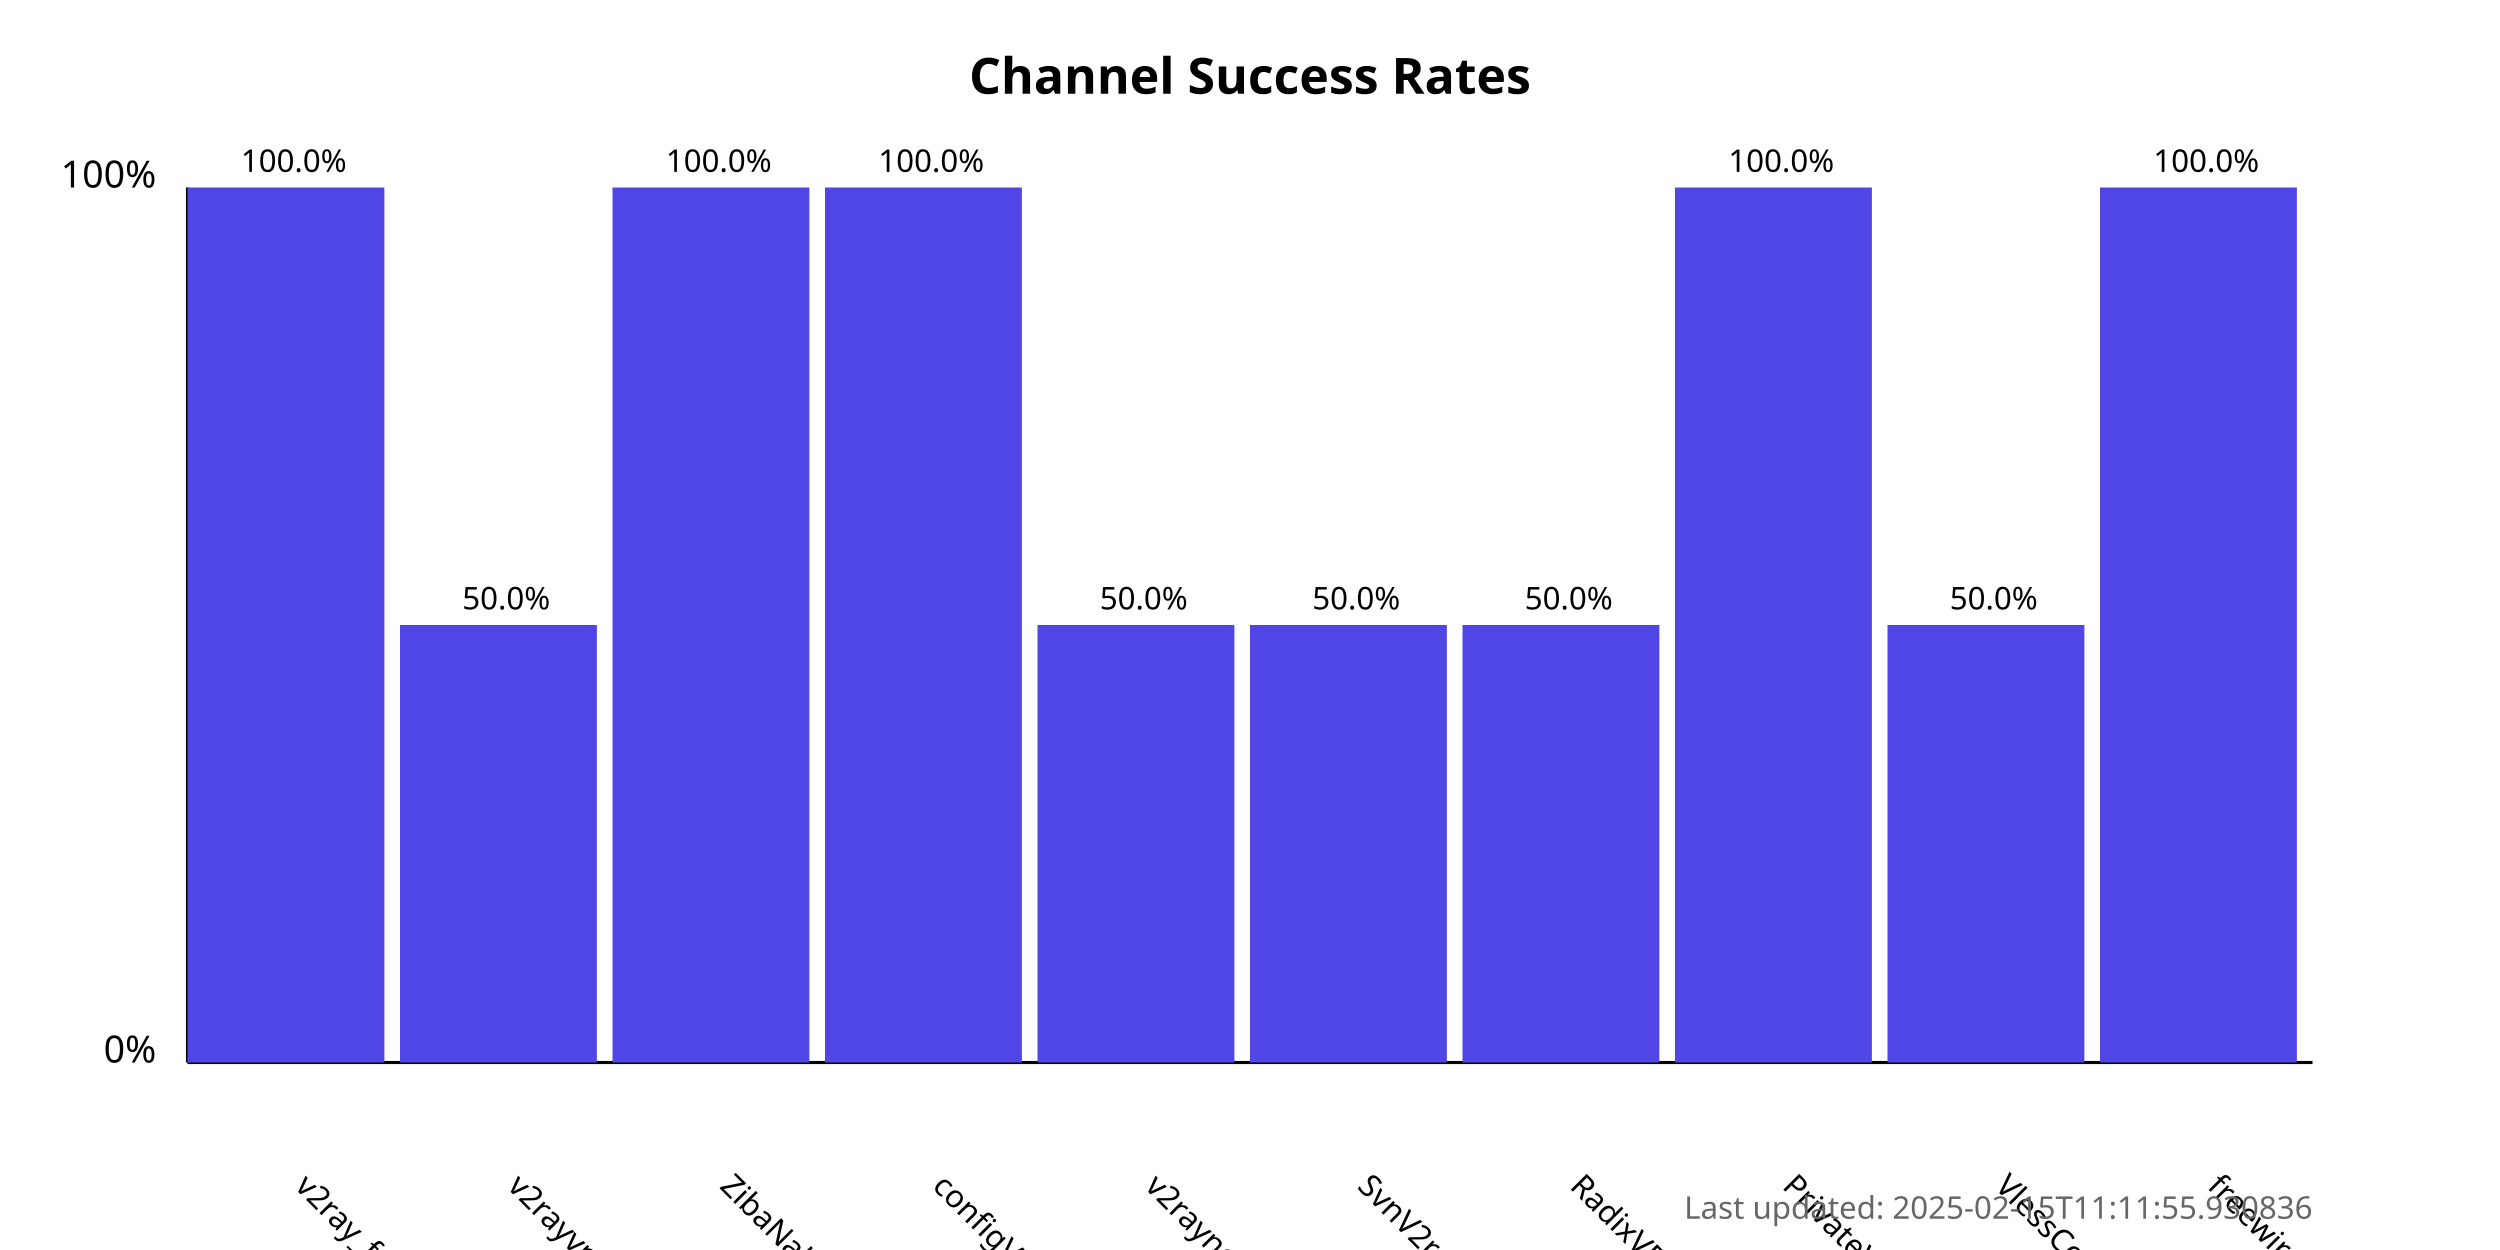
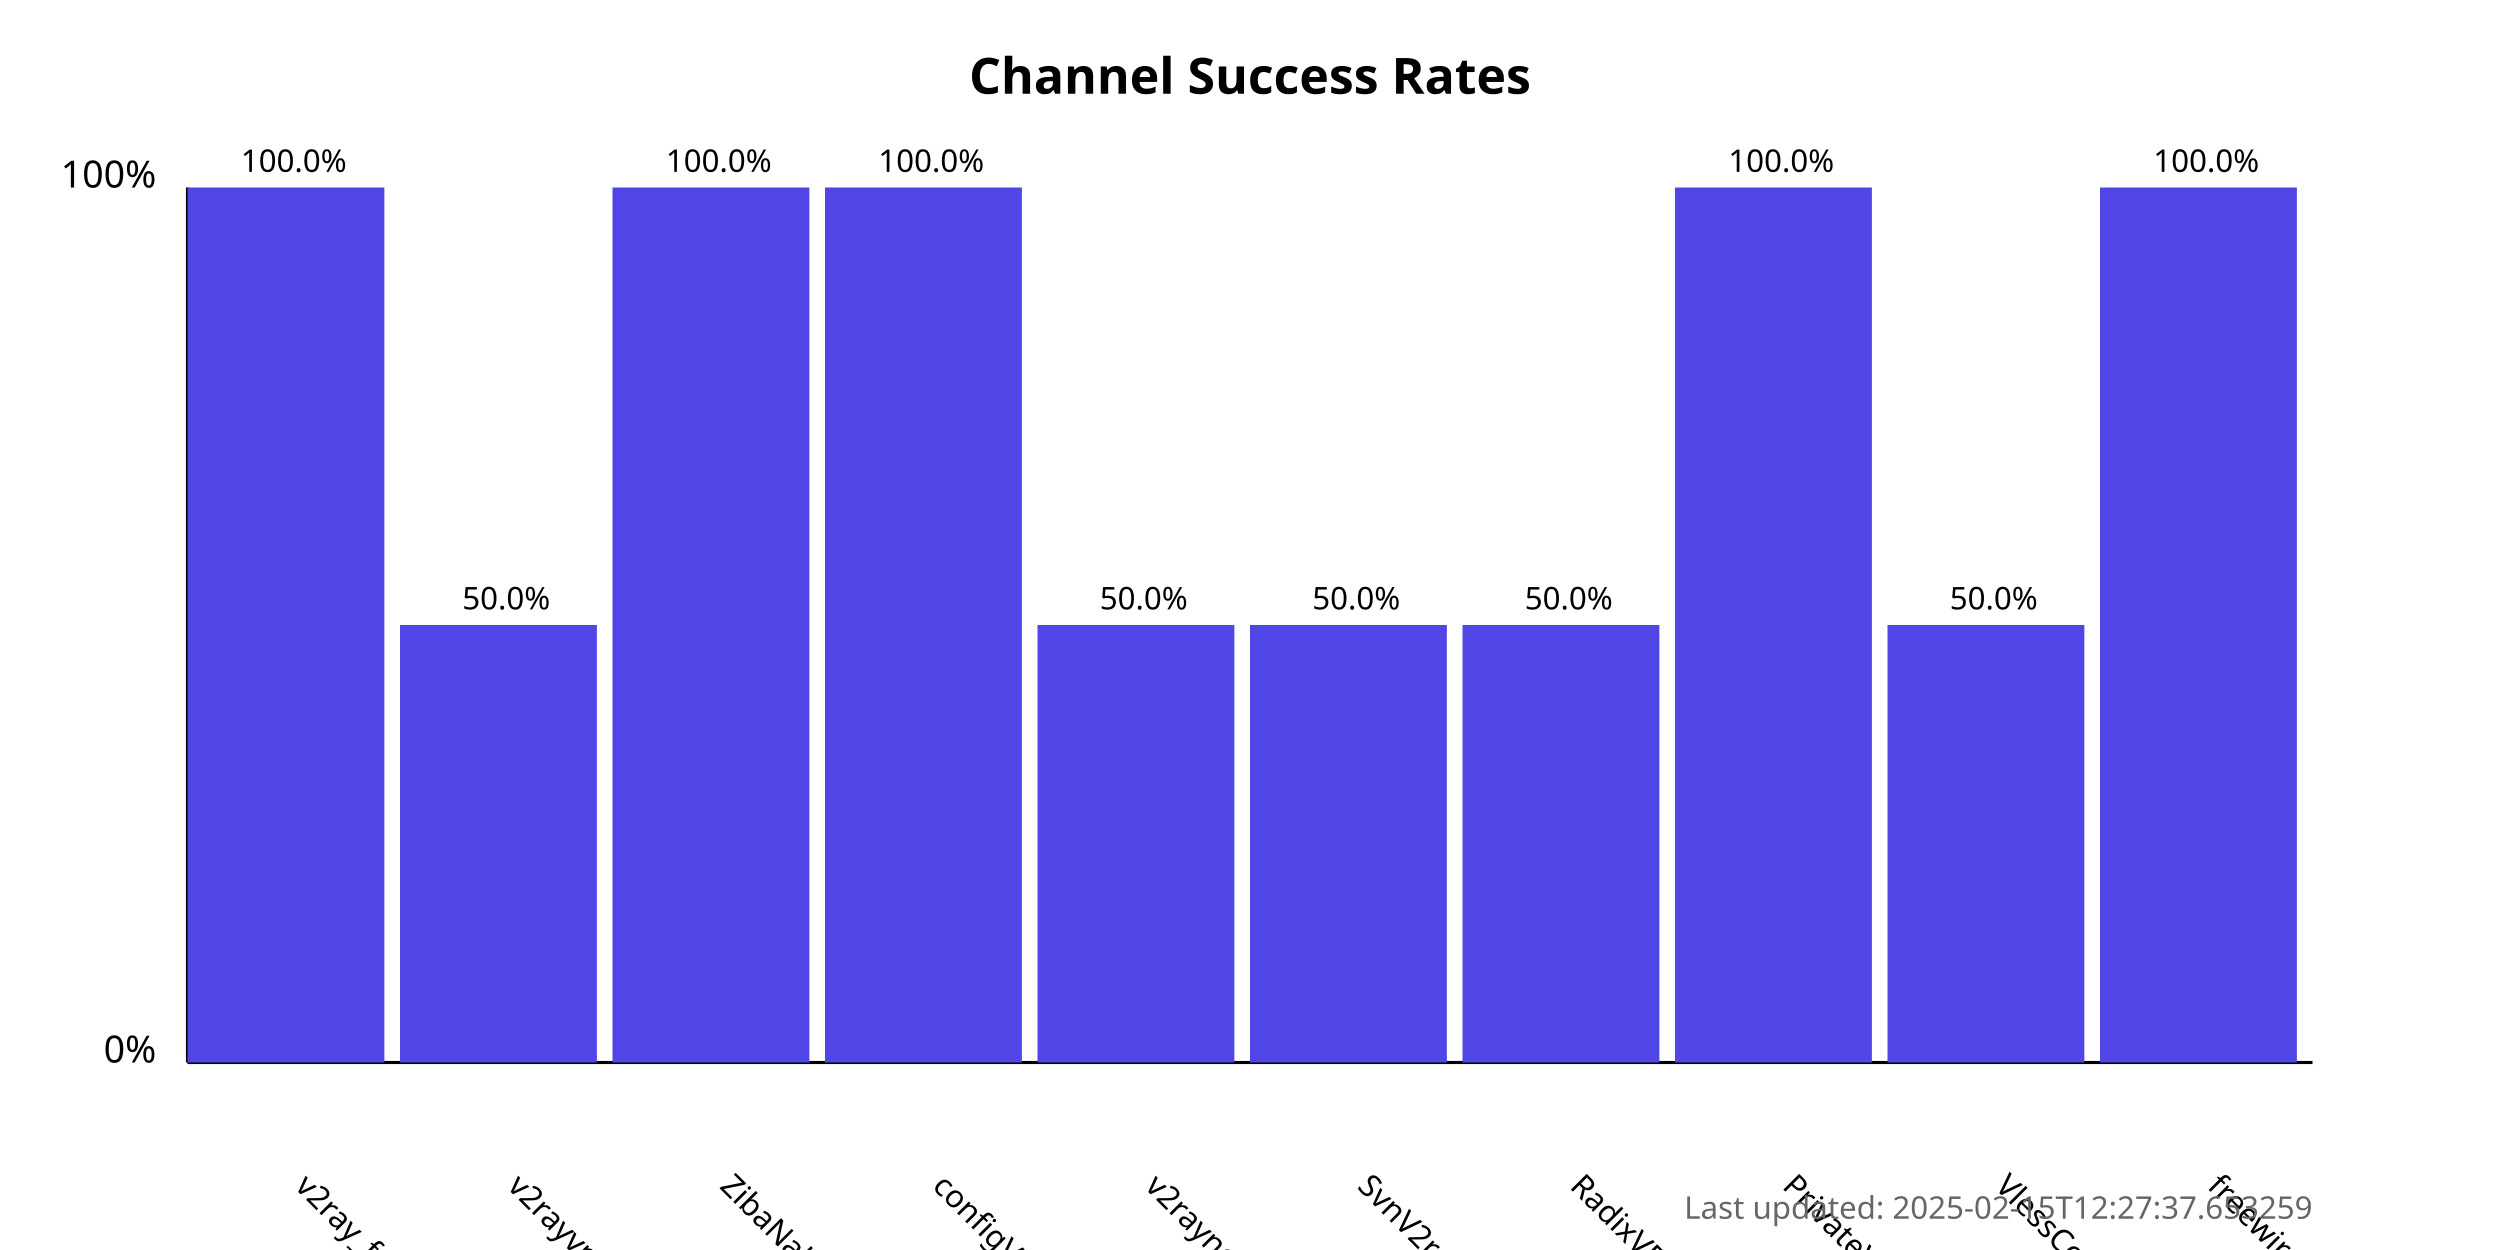
<svg xmlns="http://www.w3.org/2000/svg" width="800" height="400">
  <style>
            .chart-title { font: bold 16px sans-serif; }
            .axis-label { font: 12px sans-serif; }
            .tick-label { font: 10px sans-serif; }
            .bar { fill: #4f46e5; }
            .bar:hover { fill: #6366f1; }
            .timestamp { font: 10px sans-serif; fill: #666; }
        </style>
  <text x="400.0" y="30" text-anchor="middle" class="chart-title">
            Channel Success Rates
        </text>
  <line x1="60" y1="340" x2="60" y2="60" stroke="black" stroke-width="1" />
  <line x1="60" y1="340" x2="740" y2="340" stroke="black" stroke-width="1" />
  <text x="50" y="340" text-anchor="end" class="axis-label">0%</text>
  <text x="50" y="60" text-anchor="end" class="axis-label">100%</text>
  <g>
    <rect x="60" y="60.0" width="63.0" height="280.0" class="bar" />
    <text x="94.0" y="380" transform="rotate(45, 94.0, 380)" text-anchor="start" class="tick-label">
                v2ray_free_conf
            </text>
    <text x="94.0" y="55.0" text-anchor="middle" class="tick-label">
                100.0%
            </text>
  </g>
  <g>
    <rect x="128.0" y="200.0" width="63.0" height="140.0" class="bar" />
    <text x="162.0" y="380" transform="rotate(45, 162.0, 380)" text-anchor="start" class="tick-label">
                v2rayvpno
            </text>
    <text x="162.0" y="195.0" text-anchor="middle" class="tick-label">
                50.0%
            </text>
  </g>
  <g>
    <rect x="196.0" y="60.0" width="63.0" height="280.0" class="bar" />
    <text x="230.0" y="380" transform="rotate(45, 230.0, 380)" text-anchor="start" class="tick-label">
                ZibaNabz
            </text>
    <text x="230.0" y="55.0" text-anchor="middle" class="tick-label">
                100.0%
            </text>
  </g>
  <g>
    <rect x="264.0" y="60.0" width="63.0" height="280.0" class="bar" />
    <text x="298.0" y="380" transform="rotate(45, 298.0, 380)" text-anchor="start" class="tick-label">
                configV2rayForFree
            </text>
    <text x="298.0" y="55.0" text-anchor="middle" class="tick-label">
                100.0%
            </text>
  </g>
  <g>
    <rect x="332.0" y="200.0" width="63.0" height="140.0" class="bar" />
    <text x="366.0" y="380" transform="rotate(45, 366.0, 380)" text-anchor="start" class="tick-label">
                v2rayngvpn
            </text>
    <text x="366.0" y="195.0" text-anchor="middle" class="tick-label">
                50.0%
            </text>
  </g>
  <g>
    <rect x="400.0" y="200.0" width="63.0" height="140.0" class="bar" />
    <text x="434.0" y="380" transform="rotate(45, 434.0, 380)" text-anchor="start" class="tick-label">
                SvnV2ray
            </text>
    <text x="434.0" y="195.0" text-anchor="middle" class="tick-label">
                50.0%
            </text>
  </g>
  <g>
    <rect x="468.0" y="200.0" width="63.0" height="140.0" class="bar" />
    <text x="502.0" y="380" transform="rotate(45, 502.0, 380)" text-anchor="start" class="tick-label">
                RadixVPN
            </text>
    <text x="502.0" y="195.0" text-anchor="middle" class="tick-label">
                50.0%
            </text>
  </g>
  <g>
    <rect x="536.0" y="60.0" width="63.0" height="280.0" class="bar" />
    <text x="570.0" y="380" transform="rotate(45, 570.0, 380)" text-anchor="start" class="tick-label">
                PrivateVPNs
            </text>
    <text x="570.0" y="55.0" text-anchor="middle" class="tick-label">
                100.0%
            </text>
  </g>
  <g>
    <rect x="604.0" y="200.0" width="63.0" height="140.0" class="bar" />
    <text x="638.0" y="380" transform="rotate(45, 638.0, 380)" text-anchor="start" class="tick-label">
                VlessConfig
            </text>
    <text x="638.0" y="195.0" text-anchor="middle" class="tick-label">
                50.0%
            </text>
  </g>
  <g>
    <rect x="672.0" y="60.0" width="63.0" height="280.0" class="bar" />
    <text x="706.0" y="380" transform="rotate(45, 706.0, 380)" text-anchor="start" class="tick-label">
                freewireguard
            </text>
    <text x="706.0" y="55.0" text-anchor="middle" class="tick-label">
                100.0%
            </text>
  </g>
  <text x="740" y="390" text-anchor="end" class="timestamp">
-             Last updated: 2025-02-15T11:11:55.930836
+             Last updated: 2025-02-15T12:27:37.653259
        </text>
</svg>
